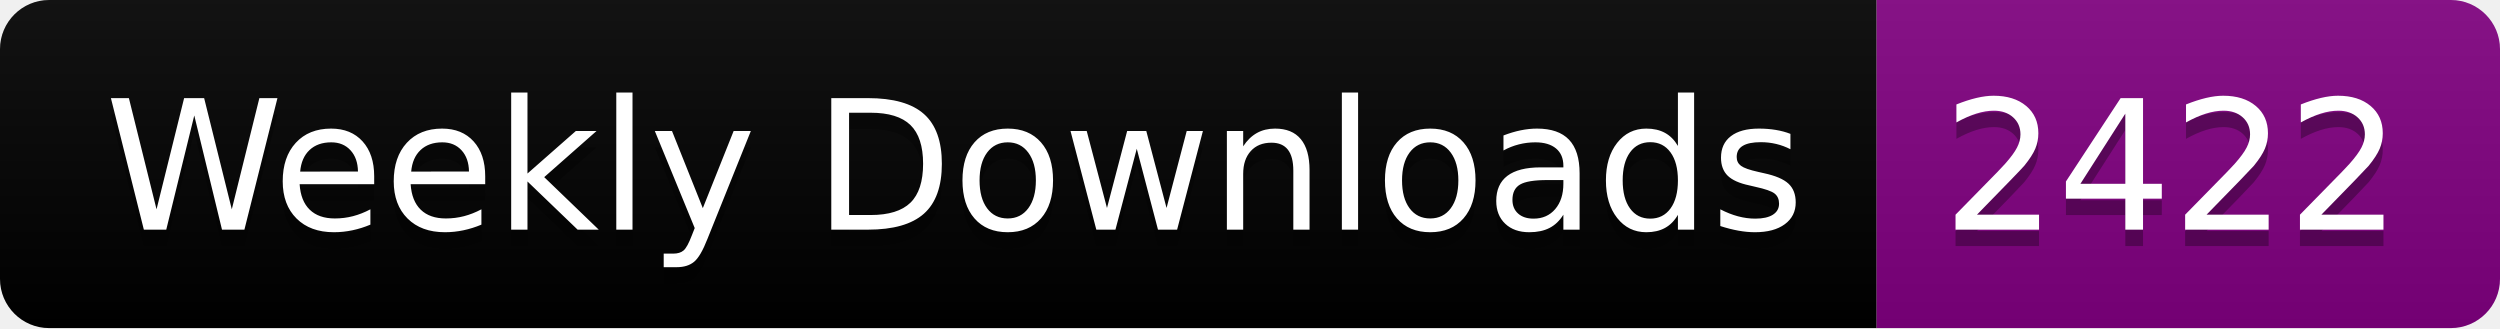
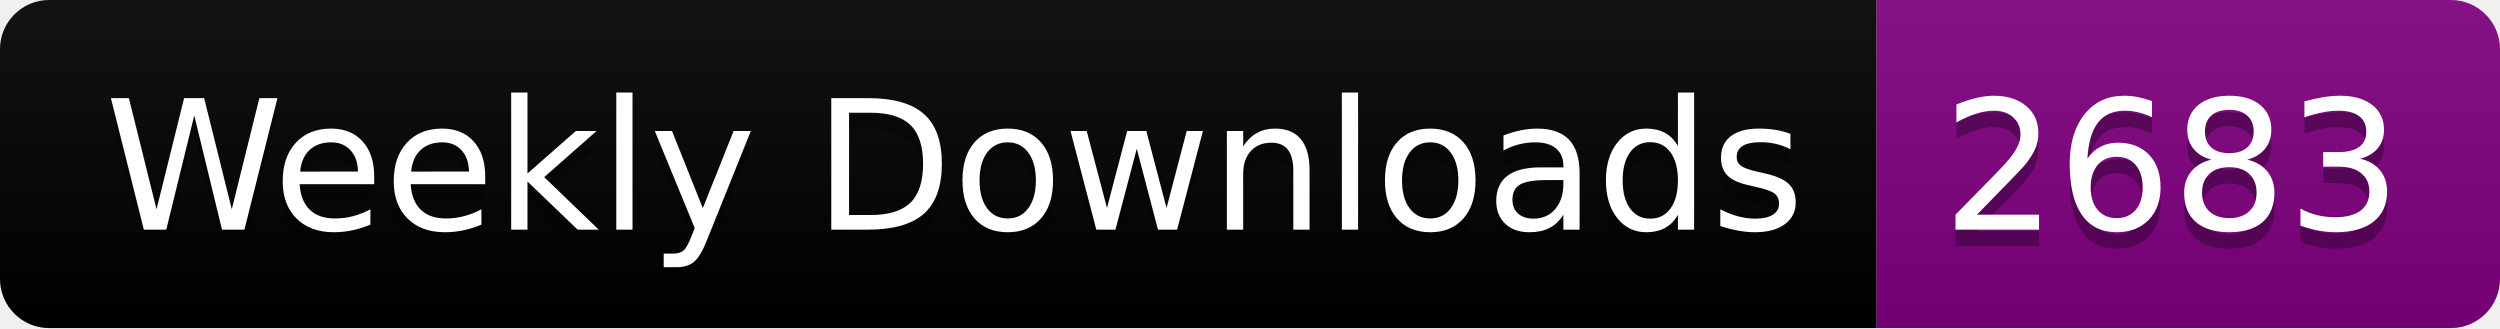
<svg xmlns="http://www.w3.org/2000/svg" width="152.4" height="20">
  <linearGradient id="smooth" x2="0" y2="100%">
    <stop offset="0" stop-color="#bbb" stop-opacity=".1" />
    <stop offset="1" stop-opacity=".1" />
  </linearGradient>
  <clipPath id="round">
    <rect width="152.4" height="20" rx="3" fill="#fff" />
  </clipPath>
  <g clip-path="url(#round)">
    <rect width="114.4" height="20" fill="black" />
    <rect x="114.4" width="38.0" height="20" fill="purple" />
    <rect width="152.4" height="20" fill="url(#smooth)" />
  </g>
  <g fill="#fff" text-anchor="middle" font-family="DejaVu Sans,Verdana,Geneva,sans-serif" font-size="110">
    <text x="582.0" y="150" fill="#010101" fill-opacity=".3" transform="scale(0.1)" textLength="1044.0" lengthAdjust="spacing">Weekly Downloads</text>
    <text x="582.0" y="140" transform="scale(0.1)" textLength="1044.0" lengthAdjust="spacing">Weekly Downloads</text>
-     <text x="1324.0" y="150" fill="#010101" fill-opacity=".3" transform="scale(0.1)" textLength="280.0" lengthAdjust="spacing">2422</text>
-     <text x="1324.0" y="140" transform="scale(0.1)" textLength="280.0" lengthAdjust="spacing">2422</text>
+     <text x="1324.0" y="150" fill="#010101" fill-opacity=".3" transform="scale(0.1)" textLength="280.0" lengthAdjust="spacing">2683</text>
+     <text x="1324.0" y="140" transform="scale(0.1)" textLength="280.0" lengthAdjust="spacing">2683</text>
  </g>
</svg>
